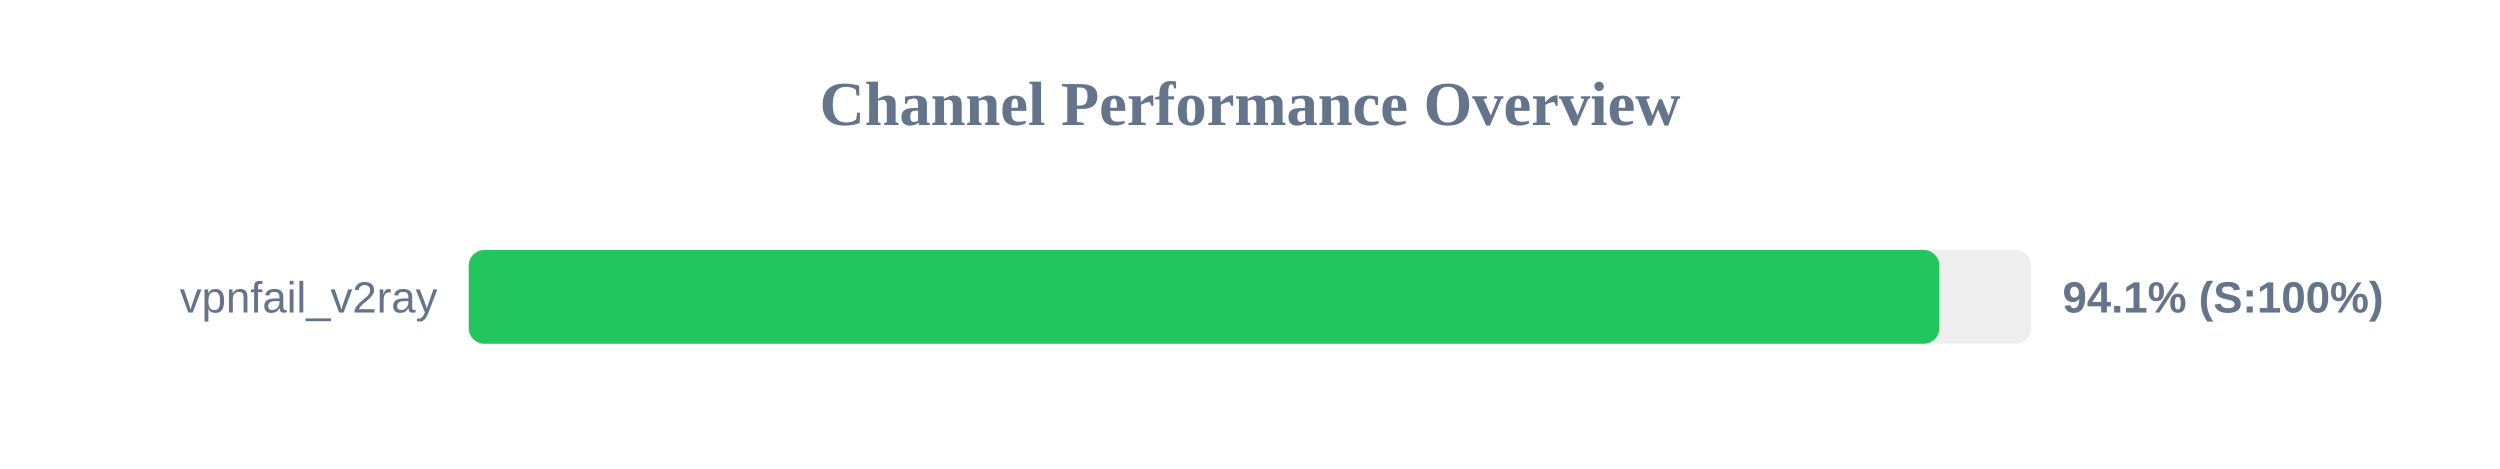
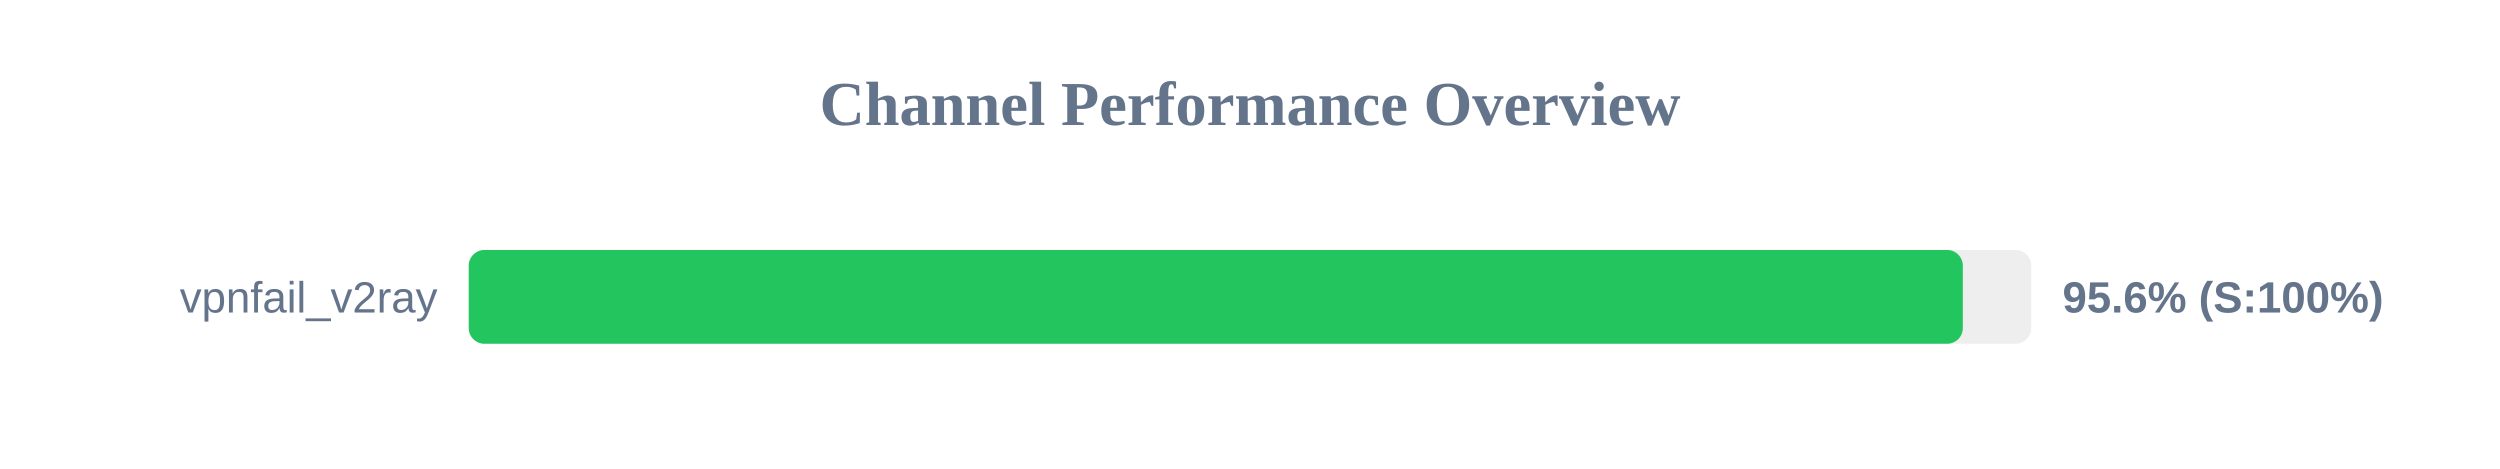
<svg xmlns="http://www.w3.org/2000/svg" width="800" height="150" version="1.1">
  <style>
        .row { font: 14px Arial; fill: #64748b; }
        .score { font: bold 14px Arial; fill: #64748b; }
    </style>
  <text x="400" y="40" text-anchor="middle" font-size="20px" font-weight="bold" fill="#64748b">Channel Performance Overview</text>
  <rect x="150" y="80" width="500" height="30" fill="#eee" rx="5" />
-   <rect x="150" y="80" width="470.6" height="30" fill="#22c55e" rx="5" />
+   <rect x="150" y="80" width="478.1" height="30" fill="#22c55e" rx="5" />
  <text x="140" y="100" text-anchor="end" class="row">vpnfail_v2ray</text>
-   <text x="660" y="100" text-anchor="start" class="score">94.1% (S:100%)</text>
+   <text x="660" y="100" text-anchor="start" class="score">95.6% (S:100%)</text>
</svg>
